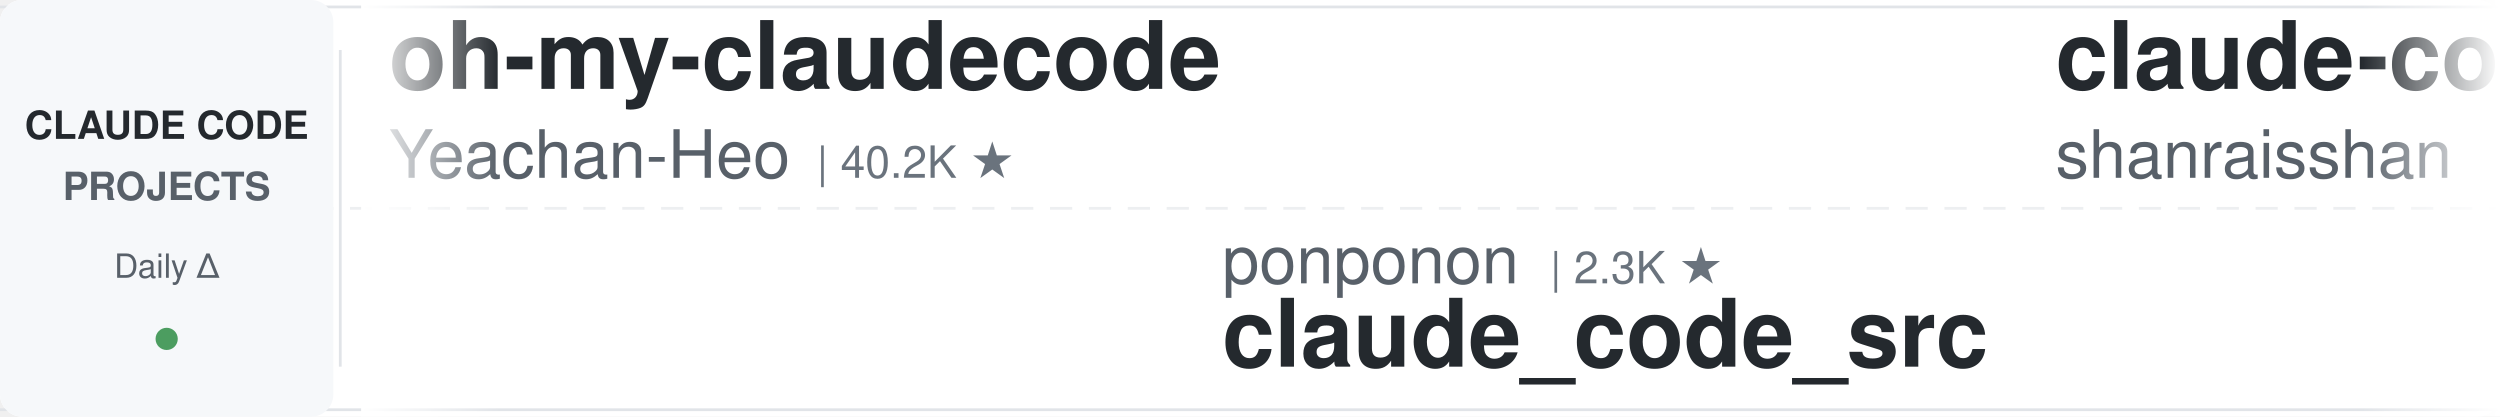
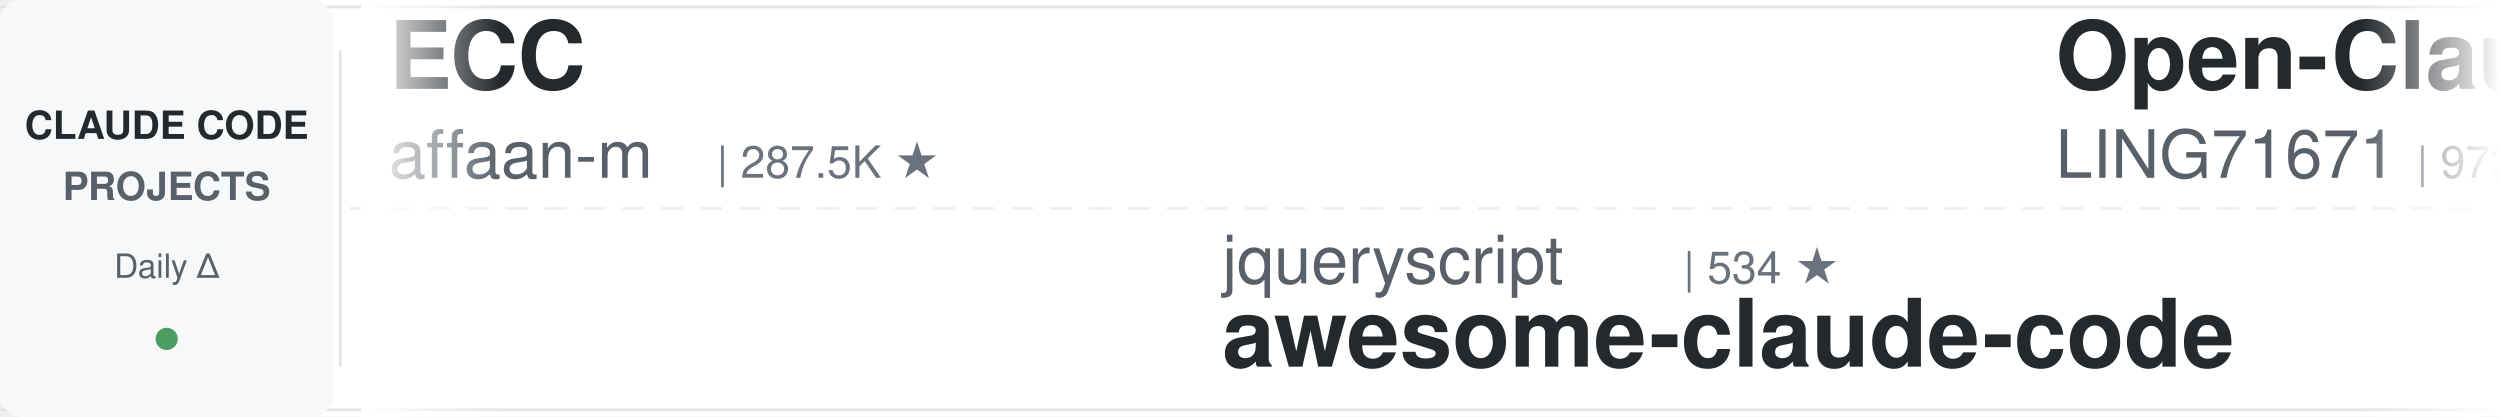
<svg xmlns="http://www.w3.org/2000/svg" width="900" height="150">
  <defs>
    <linearGradient id="leftFade" x1="0%" y1="0%" x2="100%" y2="0%">
      <stop offset="0%" style="stop-color:#ffffff;stop-opacity:1" />
      <stop offset="100%" style="stop-color:#ffffff;stop-opacity:0" />
    </linearGradient>
    <linearGradient id="rightFade" x1="0%" y1="0%" x2="100%" y2="0%">
      <stop offset="0%" style="stop-color:#ffffff;stop-opacity:0" />
      <stop offset="100%" style="stop-color:#ffffff;stop-opacity:1" />
    </linearGradient>
  </defs>
  <rect width="900" height="150" fill="#ffffff" rx="8" />
  <rect x="0" y="2" width="900" height="1" fill="#e1e4e8" />
  <rect x="0" y="147" width="900" height="1" fill="#e1e4e8" />
  <line x1="0" y1="75" x2="900" y2="75" stroke="#e1e4e8" stroke-width="1" stroke-dasharray="8 6" opacity="0.6" />
  <rect x="0" y="0" width="120" height="150" fill="#f6f8fa" rx="8" />
  <text x="60" y="50" font-family="-apple-system, BlinkMacSystemFont, 'Segoe UI', Helvetica, Arial, sans-serif" font-size="14" font-weight="600" fill="#24292e" text-anchor="middle">CLAUDE CODE</text>
  <text x="60" y="72" font-family="-apple-system, BlinkMacSystemFont, 'Segoe UI', Helvetica, Arial, sans-serif" font-size="14" font-weight="600" fill="#586069" text-anchor="middle">PROJECTS</text>
  <text x="60" y="100" font-family="-apple-system, BlinkMacSystemFont, 'Segoe UI', Helvetica, Arial, sans-serif" font-size="12" font-weight="500" fill="#586069" text-anchor="middle">Daily Δ</text>
  <circle cx="60" cy="122" r="4" fill="#22863a" opacity="0.8" />
  <rect x="122" y="18" width="1" height="114" fill="#e1e4e8" />
  <clipPath id="tickerClip">
    <rect x="130" y="0" width="770" height="150" />
  </clipPath>
  <g clip-path="url(#tickerClip)">
    <g id="tickerItems">
      <animateTransform attributeName="transform" attributeType="XML" type="translate" from="0 0" to="-3000 0" dur="54s" repeatCount="indefinite" />
      <g transform="translate(0, 0)">
+         <text x="140" y="32" font-family="-apple-system, BlinkMacSystemFont, 'Segoe UI', Helvetica, Arial, sans-serif" font-size="34" font-weight="600" fill="#24292e">ECC</text>
+         <text x="140" y="64" font-family="-apple-system, BlinkMacSystemFont, 'Segoe UI', Helvetica, Arial, sans-serif" font-size="24" font-weight="400" fill="#586069">affaan-m</text>
+         <text x="258" y="64" font-family="-apple-system, BlinkMacSystemFont, 'Segoe UI', Helvetica, Arial, sans-serif" font-size="16" font-weight="500" fill="#6a737d">| 287.5K ★</text>
+       </g>
+       <g transform="translate(300, 0)">
+         <text x="140" y="102" font-family="-apple-system, BlinkMacSystemFont, 'Segoe UI', Helvetica, Arial, sans-serif" font-size="24" font-weight="400" fill="#586069">jqueryscript</text>
+         <text x="306" y="102" font-family="-apple-system, BlinkMacSystemFont, 'Segoe UI', Helvetica, Arial, sans-serif" font-size="16" font-weight="500" fill="#6a737d">| 534 ★</text>
+         <text x="140" y="132" font-family="-apple-system, BlinkMacSystemFont, 'Segoe UI', Helvetica, Arial, sans-serif" font-size="34" font-weight="600" fill="#24292e">awesome-claude-code</text>
+       </g>
+       <g transform="translate(600, 0)">
+         <text x="140" y="32" font-family="-apple-system, BlinkMacSystemFont, 'Segoe UI', Helvetica, Arial, sans-serif" font-size="34" font-weight="600" fill="#24292e">Open-ClaudeCode</text>
+         <text x="140" y="64" font-family="-apple-system, BlinkMacSystemFont, 'Segoe UI', Helvetica, Arial, sans-serif" font-size="24" font-weight="400" fill="#586069">LING71671</text>
+         <text x="270" y="64" font-family="-apple-system, BlinkMacSystemFont, 'Segoe UI', Helvetica, Arial, sans-serif" font-size="16" font-weight="500" fill="#6a737d">| 973 ★</text>
+       </g>
+       <g transform="translate(900, 0)">
+         <text x="140" y="102" font-family="-apple-system, BlinkMacSystemFont, 'Segoe UI', Helvetica, Arial, sans-serif" font-size="24" font-weight="400" fill="#586069">wanshuiyin</text>
+         <text x="282" y="102" font-family="-apple-system, BlinkMacSystemFont, 'Segoe UI', Helvetica, Arial, sans-serif" font-size="16" font-weight="500" fill="#6a737d">| 18.0K ★</text>
+         <text x="140" y="132" font-family="-apple-system, BlinkMacSystemFont, 'Segoe UI', Helvetica, Arial, sans-serif" font-size="34" font-weight="600" fill="#24292e">Auto-claude-code-researc...</text>
+       </g>
+       <g transform="translate(1200, 0)">
        <text x="140" y="32" font-family="-apple-system, BlinkMacSystemFont, 'Segoe UI', Helvetica, Arial, sans-serif" font-size="34" font-weight="600" fill="#24292e">oh-my-claudecode</text>
        <text x="140" y="64" font-family="-apple-system, BlinkMacSystemFont, 'Segoe UI', Helvetica, Arial, sans-serif" font-size="24" font-weight="400" fill="#586069">Yeachan-Heo</text>
        <text x="294" y="64" font-family="-apple-system, BlinkMacSystemFont, 'Segoe UI', Helvetica, Arial, sans-serif" font-size="16" font-weight="500" fill="#6a737d">| 40.2K ★</text>
      </g>
-       <g transform="translate(300, 0)">
-         <text x="140" y="102" font-family="-apple-system, BlinkMacSystemFont, 'Segoe UI', Helvetica, Arial, sans-serif" font-size="24" font-weight="400" fill="#586069">ponponon</text>
-         <text x="258" y="102" font-family="-apple-system, BlinkMacSystemFont, 'Segoe UI', Helvetica, Arial, sans-serif" font-size="16" font-weight="500" fill="#6a737d">| 2.3K ★</text>
-         <text x="140" y="132" font-family="-apple-system, BlinkMacSystemFont, 'Segoe UI', Helvetica, Arial, sans-serif" font-size="34" font-weight="600" fill="#24292e">claude_code_src</text>
-       </g>
-       <g transform="translate(600, 0)">
-         <text x="140" y="32" font-family="-apple-system, BlinkMacSystemFont, 'Segoe UI', Helvetica, Arial, sans-serif" font-size="34" font-weight="600" fill="#24292e">claude-code-best-practic...</text>
-         <text x="140" y="64" font-family="-apple-system, BlinkMacSystemFont, 'Segoe UI', Helvetica, Arial, sans-serif" font-size="24" font-weight="400" fill="#586069">shanraisshan</text>
-         <text x="306" y="64" font-family="-apple-system, BlinkMacSystemFont, 'Segoe UI', Helvetica, Arial, sans-serif" font-size="16" font-weight="500" fill="#6a737d">| 67.9K ★</text>
-       </g>
-       <g transform="translate(900, 0)">
-         <text x="140" y="102" font-family="-apple-system, BlinkMacSystemFont, 'Segoe UI', Helvetica, Arial, sans-serif" font-size="24" font-weight="400" fill="#586069">Alishahryar1</text>
-         <text x="306" y="102" font-family="-apple-system, BlinkMacSystemFont, 'Segoe UI', Helvetica, Arial, sans-serif" font-size="16" font-weight="500" fill="#6a737d">| 62.9K ★</text>
-         <text x="140" y="132" font-family="-apple-system, BlinkMacSystemFont, 'Segoe UI', Helvetica, Arial, sans-serif" font-size="34" font-weight="600" fill="#24292e">free-claude-code</text>
-       </g>
-       <g transform="translate(1200, 0)">
-         <text x="140" y="32" font-family="-apple-system, BlinkMacSystemFont, 'Segoe UI', Helvetica, Arial, sans-serif" font-size="34" font-weight="600" fill="#24292e">claude-code-showcase</text>
-         <text x="140" y="64" font-family="-apple-system, BlinkMacSystemFont, 'Segoe UI', Helvetica, Arial, sans-serif" font-size="24" font-weight="400" fill="#586069">ChrisWiles</text>
-         <text x="282" y="64" font-family="-apple-system, BlinkMacSystemFont, 'Segoe UI', Helvetica, Arial, sans-serif" font-size="16" font-weight="500" fill="#6a737d">| 6.1K ★</text>
-       </g>
      <g transform="translate(1500, 0)">
-         <text x="140" y="102" font-family="-apple-system, BlinkMacSystemFont, 'Segoe UI', Helvetica, Arial, sans-serif" font-size="24" font-weight="400" fill="#586069">musistudio</text>
-         <text x="282" y="102" font-family="-apple-system, BlinkMacSystemFont, 'Segoe UI', Helvetica, Arial, sans-serif" font-size="16" font-weight="500" fill="#6a737d">| 37.8K ★</text>
-         <text x="140" y="132" font-family="-apple-system, BlinkMacSystemFont, 'Segoe UI', Helvetica, Arial, sans-serif" font-size="34" font-weight="600" fill="#24292e">claude-code-router</text>
+         <text x="140" y="102" font-family="-apple-system, BlinkMacSystemFont, 'Segoe UI', Helvetica, Arial, sans-serif" font-size="24" font-weight="400" fill="#586069">https-deeplearning-ai</text>
+         <text x="414" y="102" font-family="-apple-system, BlinkMacSystemFont, 'Segoe UI', Helvetica, Arial, sans-serif" font-size="16" font-weight="500" fill="#6a737d">| 558 ★</text>
+         <text x="140" y="132" font-family="-apple-system, BlinkMacSystemFont, 'Segoe UI', Helvetica, Arial, sans-serif" font-size="34" font-weight="600" fill="#24292e">sc-claude-code-files</text>
      </g>
      <g transform="translate(1800, 0)">
-         <text x="140" y="32" font-family="-apple-system, BlinkMacSystemFont, 'Segoe UI', Helvetica, Arial, sans-serif" font-size="34" font-weight="600" fill="#24292e">Claude-Code-Game-Studios</text>
-         <text x="140" y="64" font-family="-apple-system, BlinkMacSystemFont, 'Segoe UI', Helvetica, Arial, sans-serif" font-size="24" font-weight="400" fill="#586069">Donchitos</text>
-         <text x="270" y="64" font-family="-apple-system, BlinkMacSystemFont, 'Segoe UI', Helvetica, Arial, sans-serif" font-size="16" font-weight="500" fill="#6a737d">| 27.3K ★</text>
+         <text x="140" y="32" font-family="-apple-system, BlinkMacSystemFont, 'Segoe UI', Helvetica, Arial, sans-serif" font-size="34" font-weight="600" fill="#24292e">claude-code-proxy</text>
+         <text x="140" y="64" font-family="-apple-system, BlinkMacSystemFont, 'Segoe UI', Helvetica, Arial, sans-serif" font-size="24" font-weight="400" fill="#586069">fuergaosi233</text>
+         <text x="306" y="64" font-family="-apple-system, BlinkMacSystemFont, 'Segoe UI', Helvetica, Arial, sans-serif" font-size="16" font-weight="500" fill="#6a737d">| 2.8K ★</text>
      </g>
      <g transform="translate(2100, 0)">
-         <text x="140" y="102" font-family="-apple-system, BlinkMacSystemFont, 'Segoe UI', Helvetica, Arial, sans-serif" font-size="24" font-weight="400" fill="#586069">Windy3f3f3f3f</text>
-         <text x="318" y="102" font-family="-apple-system, BlinkMacSystemFont, 'Segoe UI', Helvetica, Arial, sans-serif" font-size="16" font-weight="500" fill="#6a737d">| 2.8K ★</text>
-         <text x="140" y="132" font-family="-apple-system, BlinkMacSystemFont, 'Segoe UI', Helvetica, Arial, sans-serif" font-size="34" font-weight="600" fill="#24292e">claude-code-from-scratch</text>
+         <text x="140" y="102" font-family="-apple-system, BlinkMacSystemFont, 'Segoe UI', Helvetica, Arial, sans-serif" font-size="24" font-weight="400" fill="#586069">anthropics</text>
+         <text x="282" y="102" font-family="-apple-system, BlinkMacSystemFont, 'Segoe UI', Helvetica, Arial, sans-serif" font-size="16" font-weight="500" fill="#6a737d">| 1.0K ★</text>
+         <text x="140" y="132" font-family="-apple-system, BlinkMacSystemFont, 'Segoe UI', Helvetica, Arial, sans-serif" font-size="34" font-weight="600" fill="#24292e">claude-code-base-action</text>
      </g>
      <g transform="translate(2400, 0)">
-         <text x="140" y="32" font-family="-apple-system, BlinkMacSystemFont, 'Segoe UI', Helvetica, Arial, sans-serif" font-size="34" font-weight="600" fill="#24292e">claude-code-hub</text>
-         <text x="140" y="64" font-family="-apple-system, BlinkMacSystemFont, 'Segoe UI', Helvetica, Arial, sans-serif" font-size="24" font-weight="400" fill="#586069">ding113</text>
-         <text x="246" y="64" font-family="-apple-system, BlinkMacSystemFont, 'Segoe UI', Helvetica, Arial, sans-serif" font-size="16" font-weight="500" fill="#6a737d">| 3.4K ★</text>
+         <text x="140" y="32" font-family="-apple-system, BlinkMacSystemFont, 'Segoe UI', Helvetica, Arial, sans-serif" font-size="34" font-weight="600" fill="#24292e">claude-code-proxy</text>
+         <text x="140" y="64" font-family="-apple-system, BlinkMacSystemFont, 'Segoe UI', Helvetica, Arial, sans-serif" font-size="24" font-weight="400" fill="#586069">1rgs</text>
+         <text x="210" y="64" font-family="-apple-system, BlinkMacSystemFont, 'Segoe UI', Helvetica, Arial, sans-serif" font-size="16" font-weight="500" fill="#6a737d">| 3.8K ★</text>
      </g>
      <g transform="translate(2700, 0)">
-         <text x="140" y="102" font-family="-apple-system, BlinkMacSystemFont, 'Segoe UI', Helvetica, Arial, sans-serif" font-size="24" font-weight="400" fill="#586069">liuup</text>
-         <text x="222" y="102" font-family="-apple-system, BlinkMacSystemFont, 'Segoe UI', Helvetica, Arial, sans-serif" font-size="16" font-weight="500" fill="#6a737d">| 4.0K ★</text>
-         <text x="140" y="132" font-family="-apple-system, BlinkMacSystemFont, 'Segoe UI', Helvetica, Arial, sans-serif" font-size="34" font-weight="600" fill="#24292e">claude-code-analysis</text>
+         <text x="140" y="102" font-family="-apple-system, BlinkMacSystemFont, 'Segoe UI', Helvetica, Arial, sans-serif" font-size="24" font-weight="400" fill="#586069">feiskyer</text>
+         <text x="258" y="102" font-family="-apple-system, BlinkMacSystemFont, 'Segoe UI', Helvetica, Arial, sans-serif" font-size="16" font-weight="500" fill="#6a737d">| 1.7K ★</text>
+         <text x="140" y="132" font-family="-apple-system, BlinkMacSystemFont, 'Segoe UI', Helvetica, Arial, sans-serif" font-size="34" font-weight="600" fill="#24292e">claude-code-settings</text>
      </g>
      <g transform="translate(3000, 0)">
-         <text x="140" y="32" font-family="-apple-system, BlinkMacSystemFont, 'Segoe UI', Helvetica, Arial, sans-serif" font-size="34" font-weight="600" fill="#24292e">oh-my-claudecode</text>
-         <text x="140" y="64" font-family="-apple-system, BlinkMacSystemFont, 'Segoe UI', Helvetica, Arial, sans-serif" font-size="24" font-weight="400" fill="#586069">Yeachan-Heo</text>
-         <text x="294" y="64" font-family="-apple-system, BlinkMacSystemFont, 'Segoe UI', Helvetica, Arial, sans-serif" font-size="16" font-weight="500" fill="#6a737d">| 40.2K ★</text>
+         <text x="140" y="32" font-family="-apple-system, BlinkMacSystemFont, 'Segoe UI', Helvetica, Arial, sans-serif" font-size="34" font-weight="600" fill="#24292e">ECC</text>
+         <text x="140" y="64" font-family="-apple-system, BlinkMacSystemFont, 'Segoe UI', Helvetica, Arial, sans-serif" font-size="24" font-weight="400" fill="#586069">affaan-m</text>
+         <text x="258" y="64" font-family="-apple-system, BlinkMacSystemFont, 'Segoe UI', Helvetica, Arial, sans-serif" font-size="16" font-weight="500" fill="#6a737d">| 287.5K ★</text>
      </g>
      <g transform="translate(3300, 0)">
-         <text x="140" y="102" font-family="-apple-system, BlinkMacSystemFont, 'Segoe UI', Helvetica, Arial, sans-serif" font-size="24" font-weight="400" fill="#586069">ponponon</text>
-         <text x="258" y="102" font-family="-apple-system, BlinkMacSystemFont, 'Segoe UI', Helvetica, Arial, sans-serif" font-size="16" font-weight="500" fill="#6a737d">| 2.3K ★</text>
-         <text x="140" y="132" font-family="-apple-system, BlinkMacSystemFont, 'Segoe UI', Helvetica, Arial, sans-serif" font-size="34" font-weight="600" fill="#24292e">claude_code_src</text>
+         <text x="140" y="102" font-family="-apple-system, BlinkMacSystemFont, 'Segoe UI', Helvetica, Arial, sans-serif" font-size="24" font-weight="400" fill="#586069">jqueryscript</text>
+         <text x="306" y="102" font-family="-apple-system, BlinkMacSystemFont, 'Segoe UI', Helvetica, Arial, sans-serif" font-size="16" font-weight="500" fill="#6a737d">| 534 ★</text>
+         <text x="140" y="132" font-family="-apple-system, BlinkMacSystemFont, 'Segoe UI', Helvetica, Arial, sans-serif" font-size="34" font-weight="600" fill="#24292e">awesome-claude-code</text>
      </g>
      <g transform="translate(3600, 0)">
-         <text x="140" y="32" font-family="-apple-system, BlinkMacSystemFont, 'Segoe UI', Helvetica, Arial, sans-serif" font-size="34" font-weight="600" fill="#24292e">claude-code-best-practic...</text>
-         <text x="140" y="64" font-family="-apple-system, BlinkMacSystemFont, 'Segoe UI', Helvetica, Arial, sans-serif" font-size="24" font-weight="400" fill="#586069">shanraisshan</text>
-         <text x="306" y="64" font-family="-apple-system, BlinkMacSystemFont, 'Segoe UI', Helvetica, Arial, sans-serif" font-size="16" font-weight="500" fill="#6a737d">| 67.9K ★</text>
+         <text x="140" y="32" font-family="-apple-system, BlinkMacSystemFont, 'Segoe UI', Helvetica, Arial, sans-serif" font-size="34" font-weight="600" fill="#24292e">Open-ClaudeCode</text>
+         <text x="140" y="64" font-family="-apple-system, BlinkMacSystemFont, 'Segoe UI', Helvetica, Arial, sans-serif" font-size="24" font-weight="400" fill="#586069">LING71671</text>
+         <text x="270" y="64" font-family="-apple-system, BlinkMacSystemFont, 'Segoe UI', Helvetica, Arial, sans-serif" font-size="16" font-weight="500" fill="#6a737d">| 973 ★</text>
      </g>
      <g transform="translate(3900, 0)">
-         <text x="140" y="102" font-family="-apple-system, BlinkMacSystemFont, 'Segoe UI', Helvetica, Arial, sans-serif" font-size="24" font-weight="400" fill="#586069">Alishahryar1</text>
-         <text x="306" y="102" font-family="-apple-system, BlinkMacSystemFont, 'Segoe UI', Helvetica, Arial, sans-serif" font-size="16" font-weight="500" fill="#6a737d">| 62.9K ★</text>
-         <text x="140" y="132" font-family="-apple-system, BlinkMacSystemFont, 'Segoe UI', Helvetica, Arial, sans-serif" font-size="34" font-weight="600" fill="#24292e">free-claude-code</text>
+         <text x="140" y="102" font-family="-apple-system, BlinkMacSystemFont, 'Segoe UI', Helvetica, Arial, sans-serif" font-size="24" font-weight="400" fill="#586069">wanshuiyin</text>
+         <text x="282" y="102" font-family="-apple-system, BlinkMacSystemFont, 'Segoe UI', Helvetica, Arial, sans-serif" font-size="16" font-weight="500" fill="#6a737d">| 18.0K ★</text>
+         <text x="140" y="132" font-family="-apple-system, BlinkMacSystemFont, 'Segoe UI', Helvetica, Arial, sans-serif" font-size="34" font-weight="600" fill="#24292e">Auto-claude-code-researc...</text>
      </g>
    </g>
  </g>
  <rect x="130" y="0" width="50" height="150" fill="url(#leftFade)" />
  <rect x="850" y="0" width="50" height="150" fill="url(#rightFade)" />
</svg>
